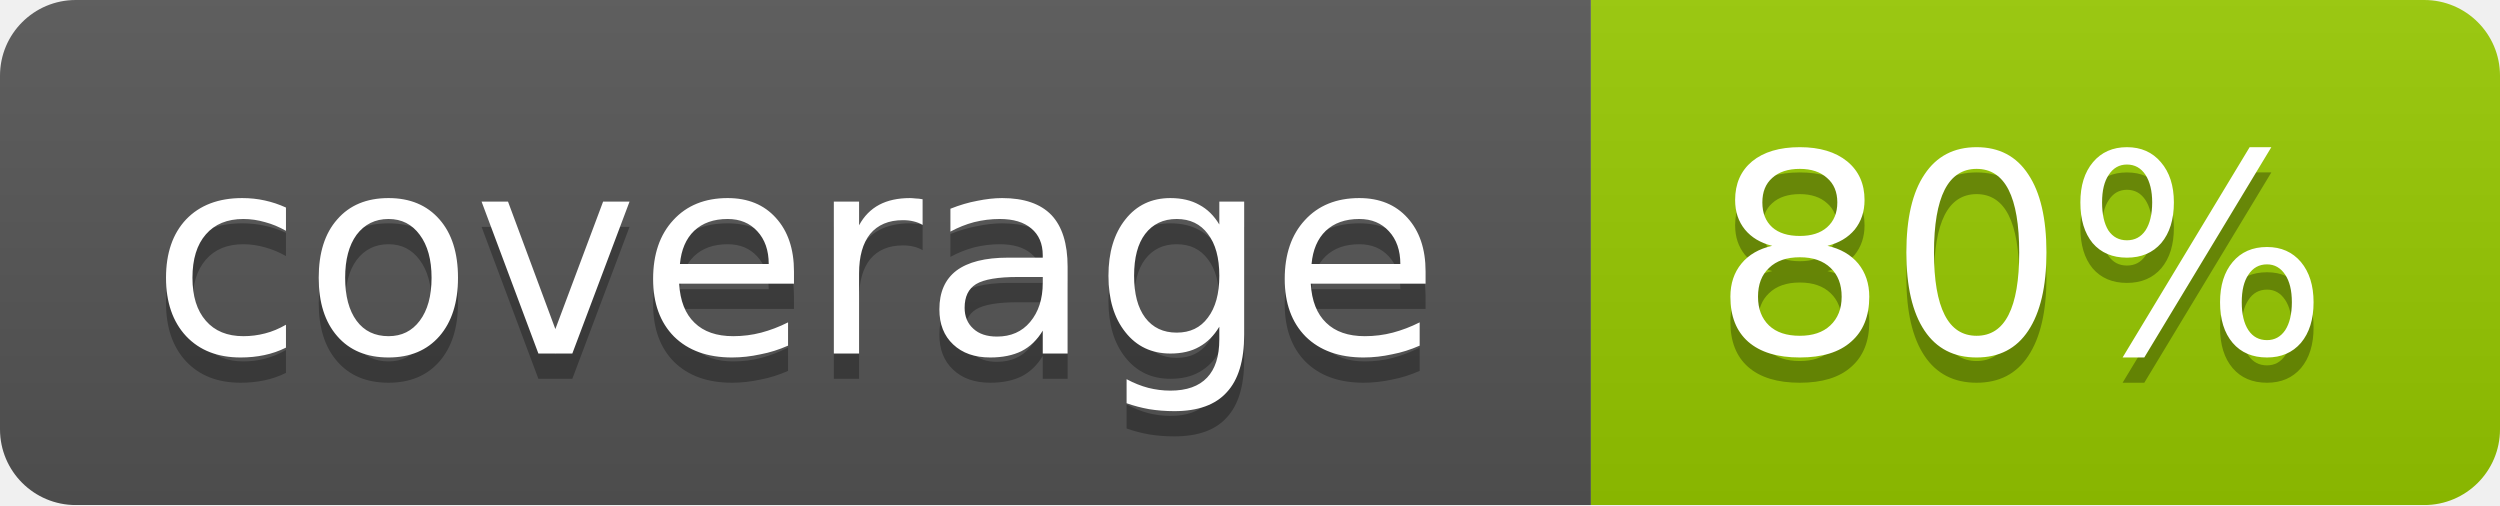
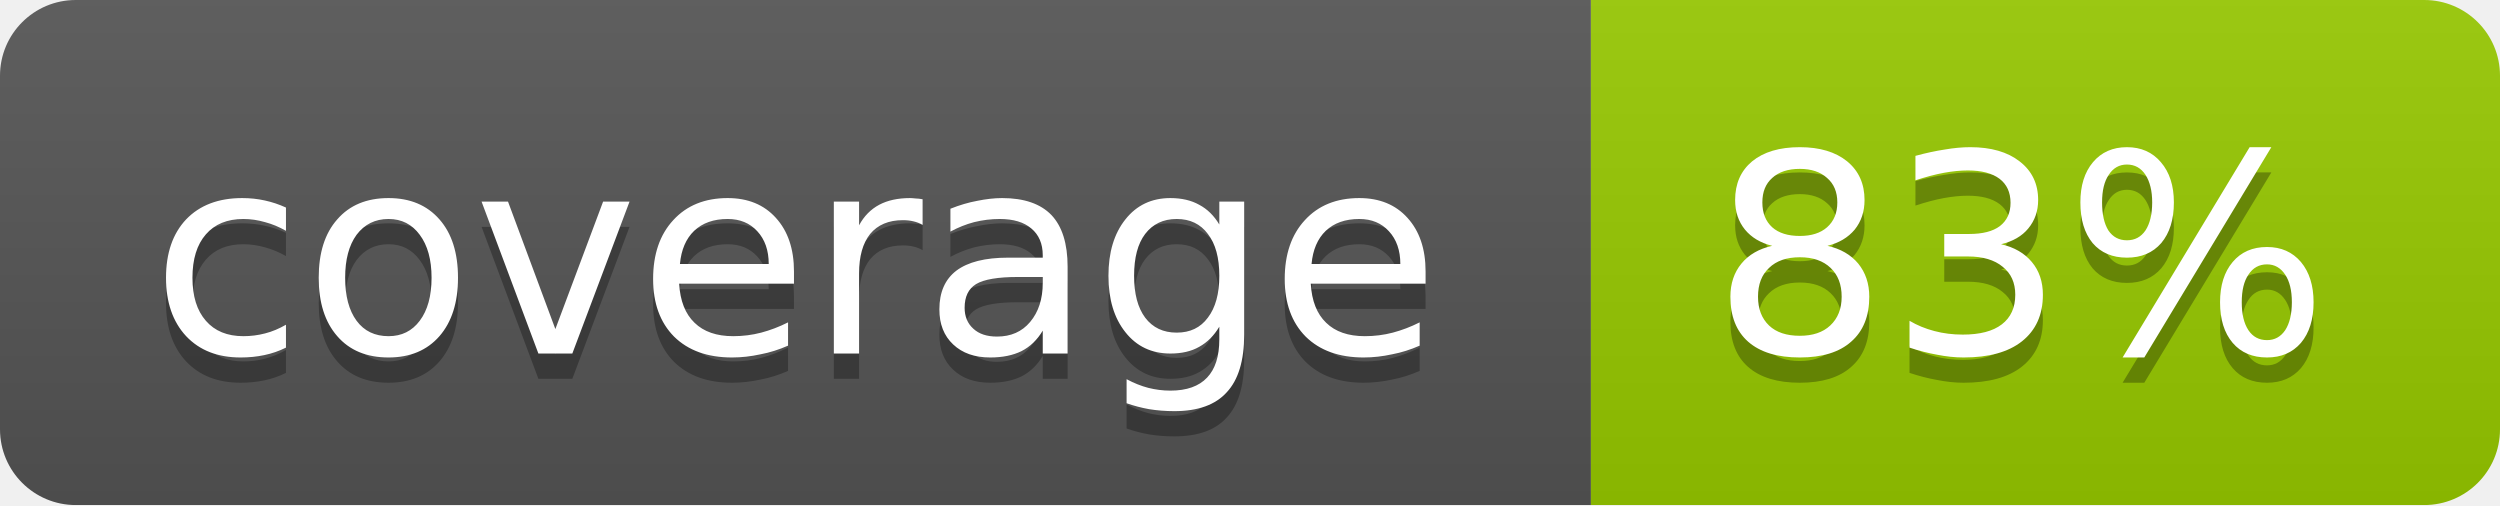
<svg xmlns="http://www.w3.org/2000/svg" width="99" height="20">
  <linearGradient id="b" x2="0" y2="100%">
    <stop offset="0" stop-color="#bbb" stop-opacity=".1" />
    <stop offset="1" stop-opacity=".1" />
  </linearGradient>
  <mask id="a">
    <rect width="99" height="20" rx="3" fill="#fff" />
  </mask>
  <g mask="url(#a)">
    <path fill="#555" d="M0 0h63v20H0z" />
    <path fill="#97CA00" d="M63 0h36v20H63z" />
    <path fill="url(#b)" d="M0 0h99v20H0z" />
  </g>
  <g fill="#fff" text-anchor="middle" font-family="DejaVu Sans,Verdana,Geneva,sans-serif" font-size="11">
    <text x="31.5" y="15" fill="#010101" fill-opacity=".3">coverage</text>
    <text x="31.5" y="14">coverage</text>
-     <text x="80" y="15" fill="#010101" fill-opacity=".3">80%</text>
-     <text x="80" y="14">80%</text>
+     <text x="80" y="15" fill="#010101" fill-opacity=".3">83%</text>
+     <text x="80" y="14">83%</text>
  </g>
</svg>
